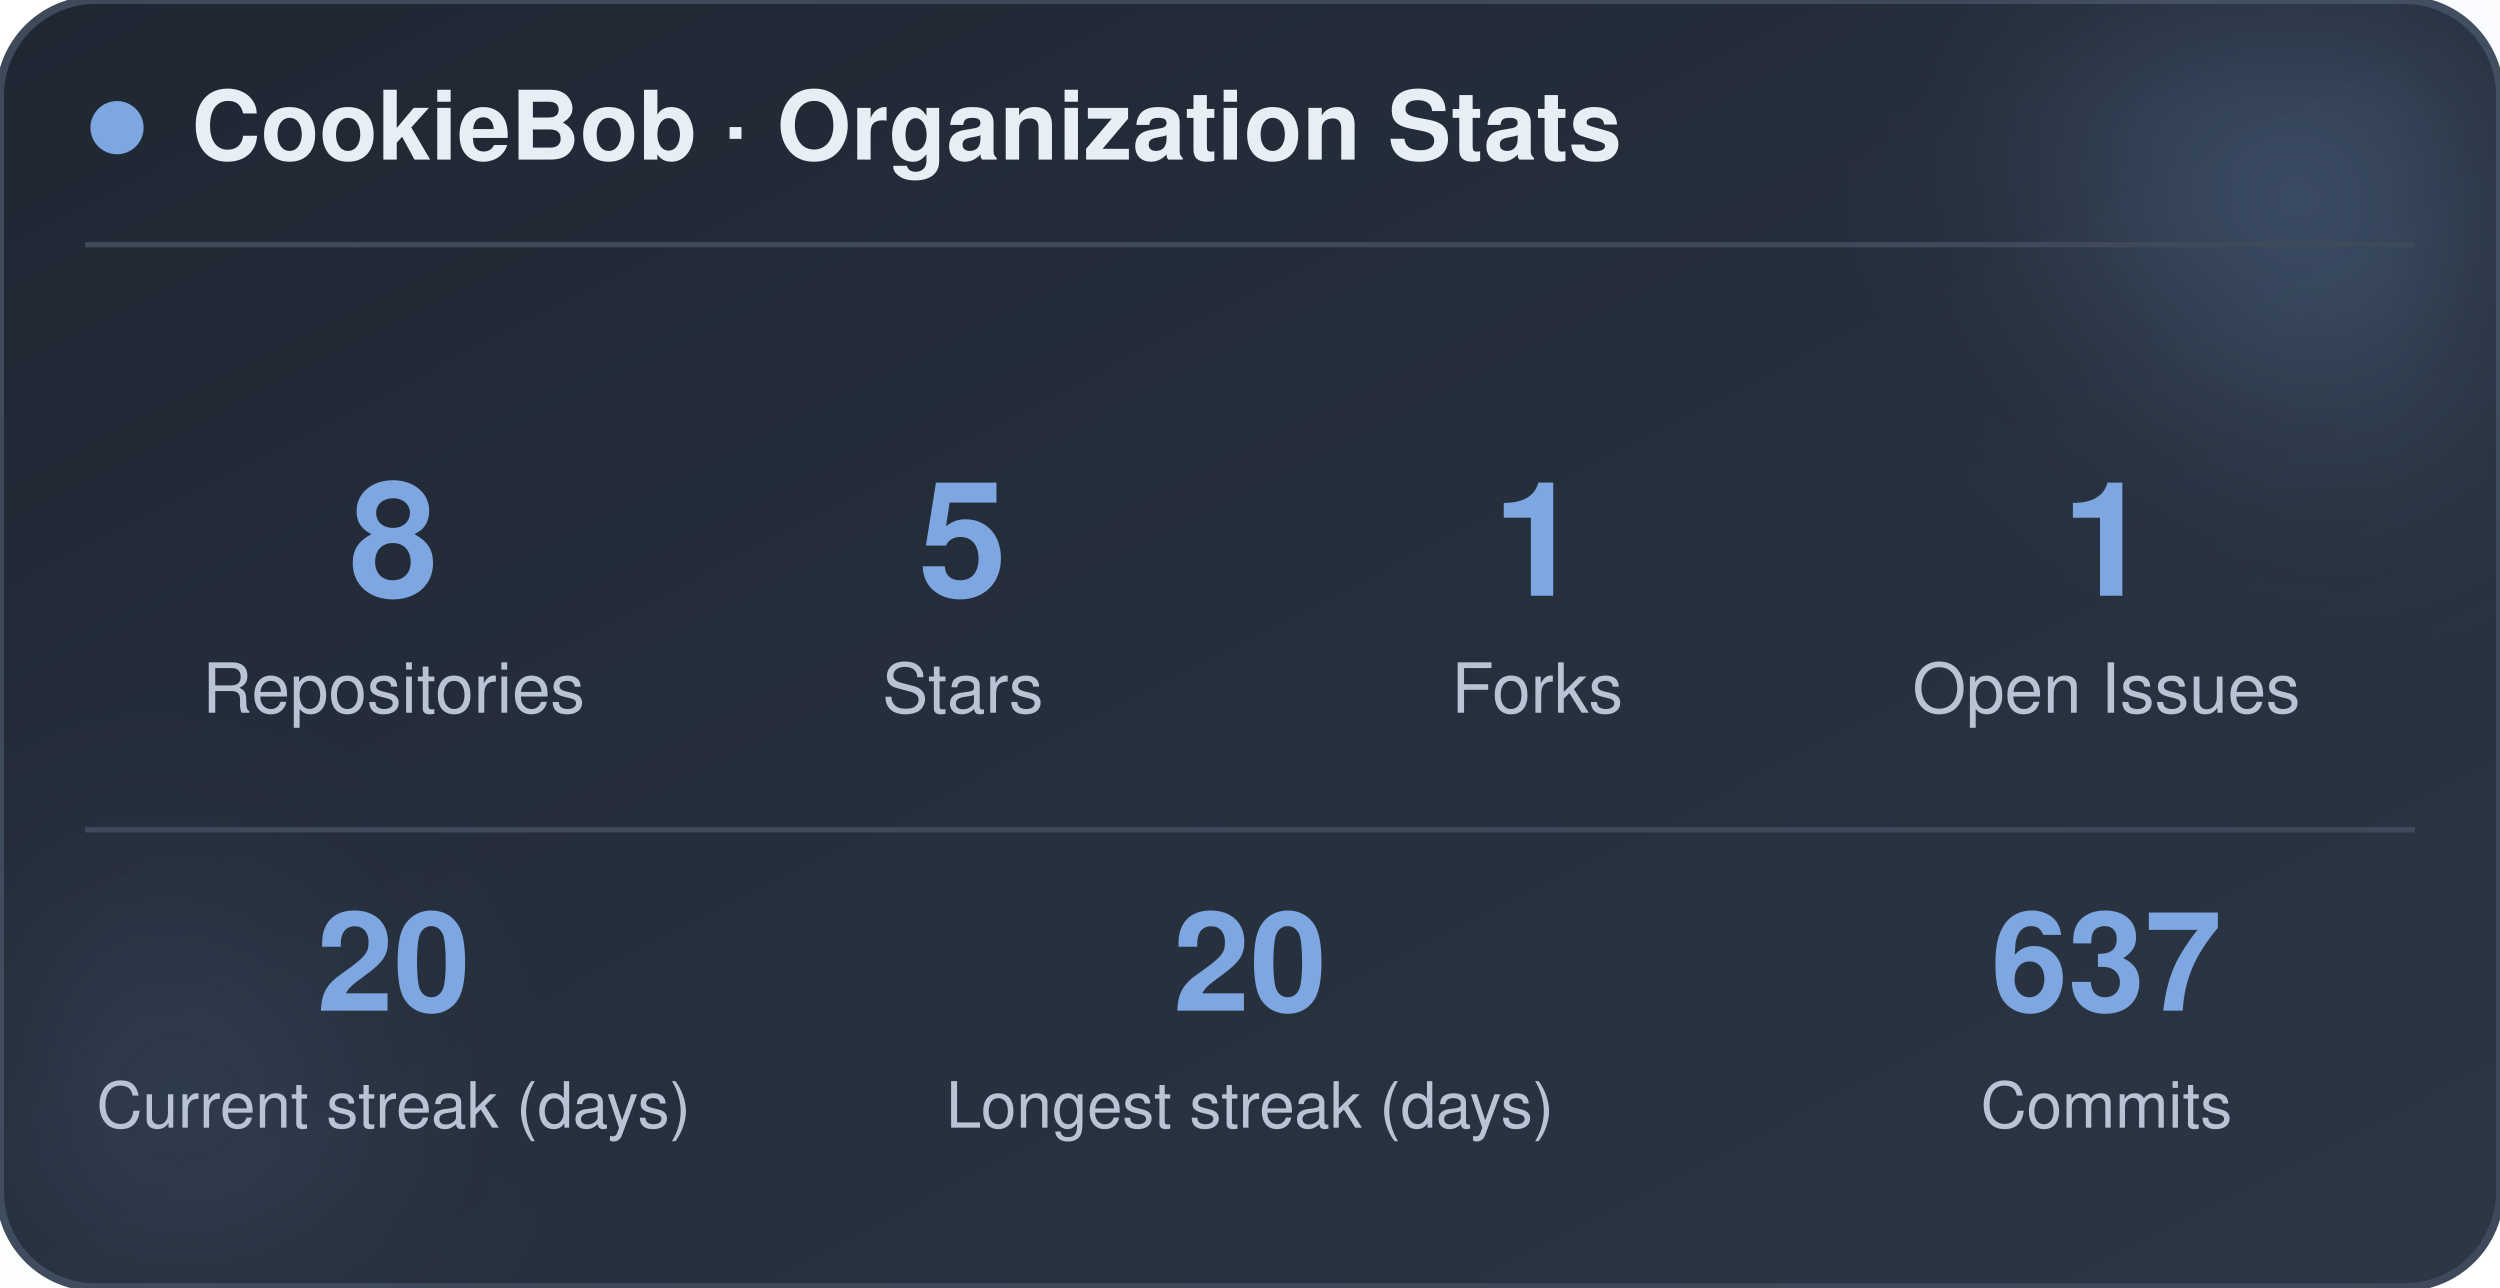
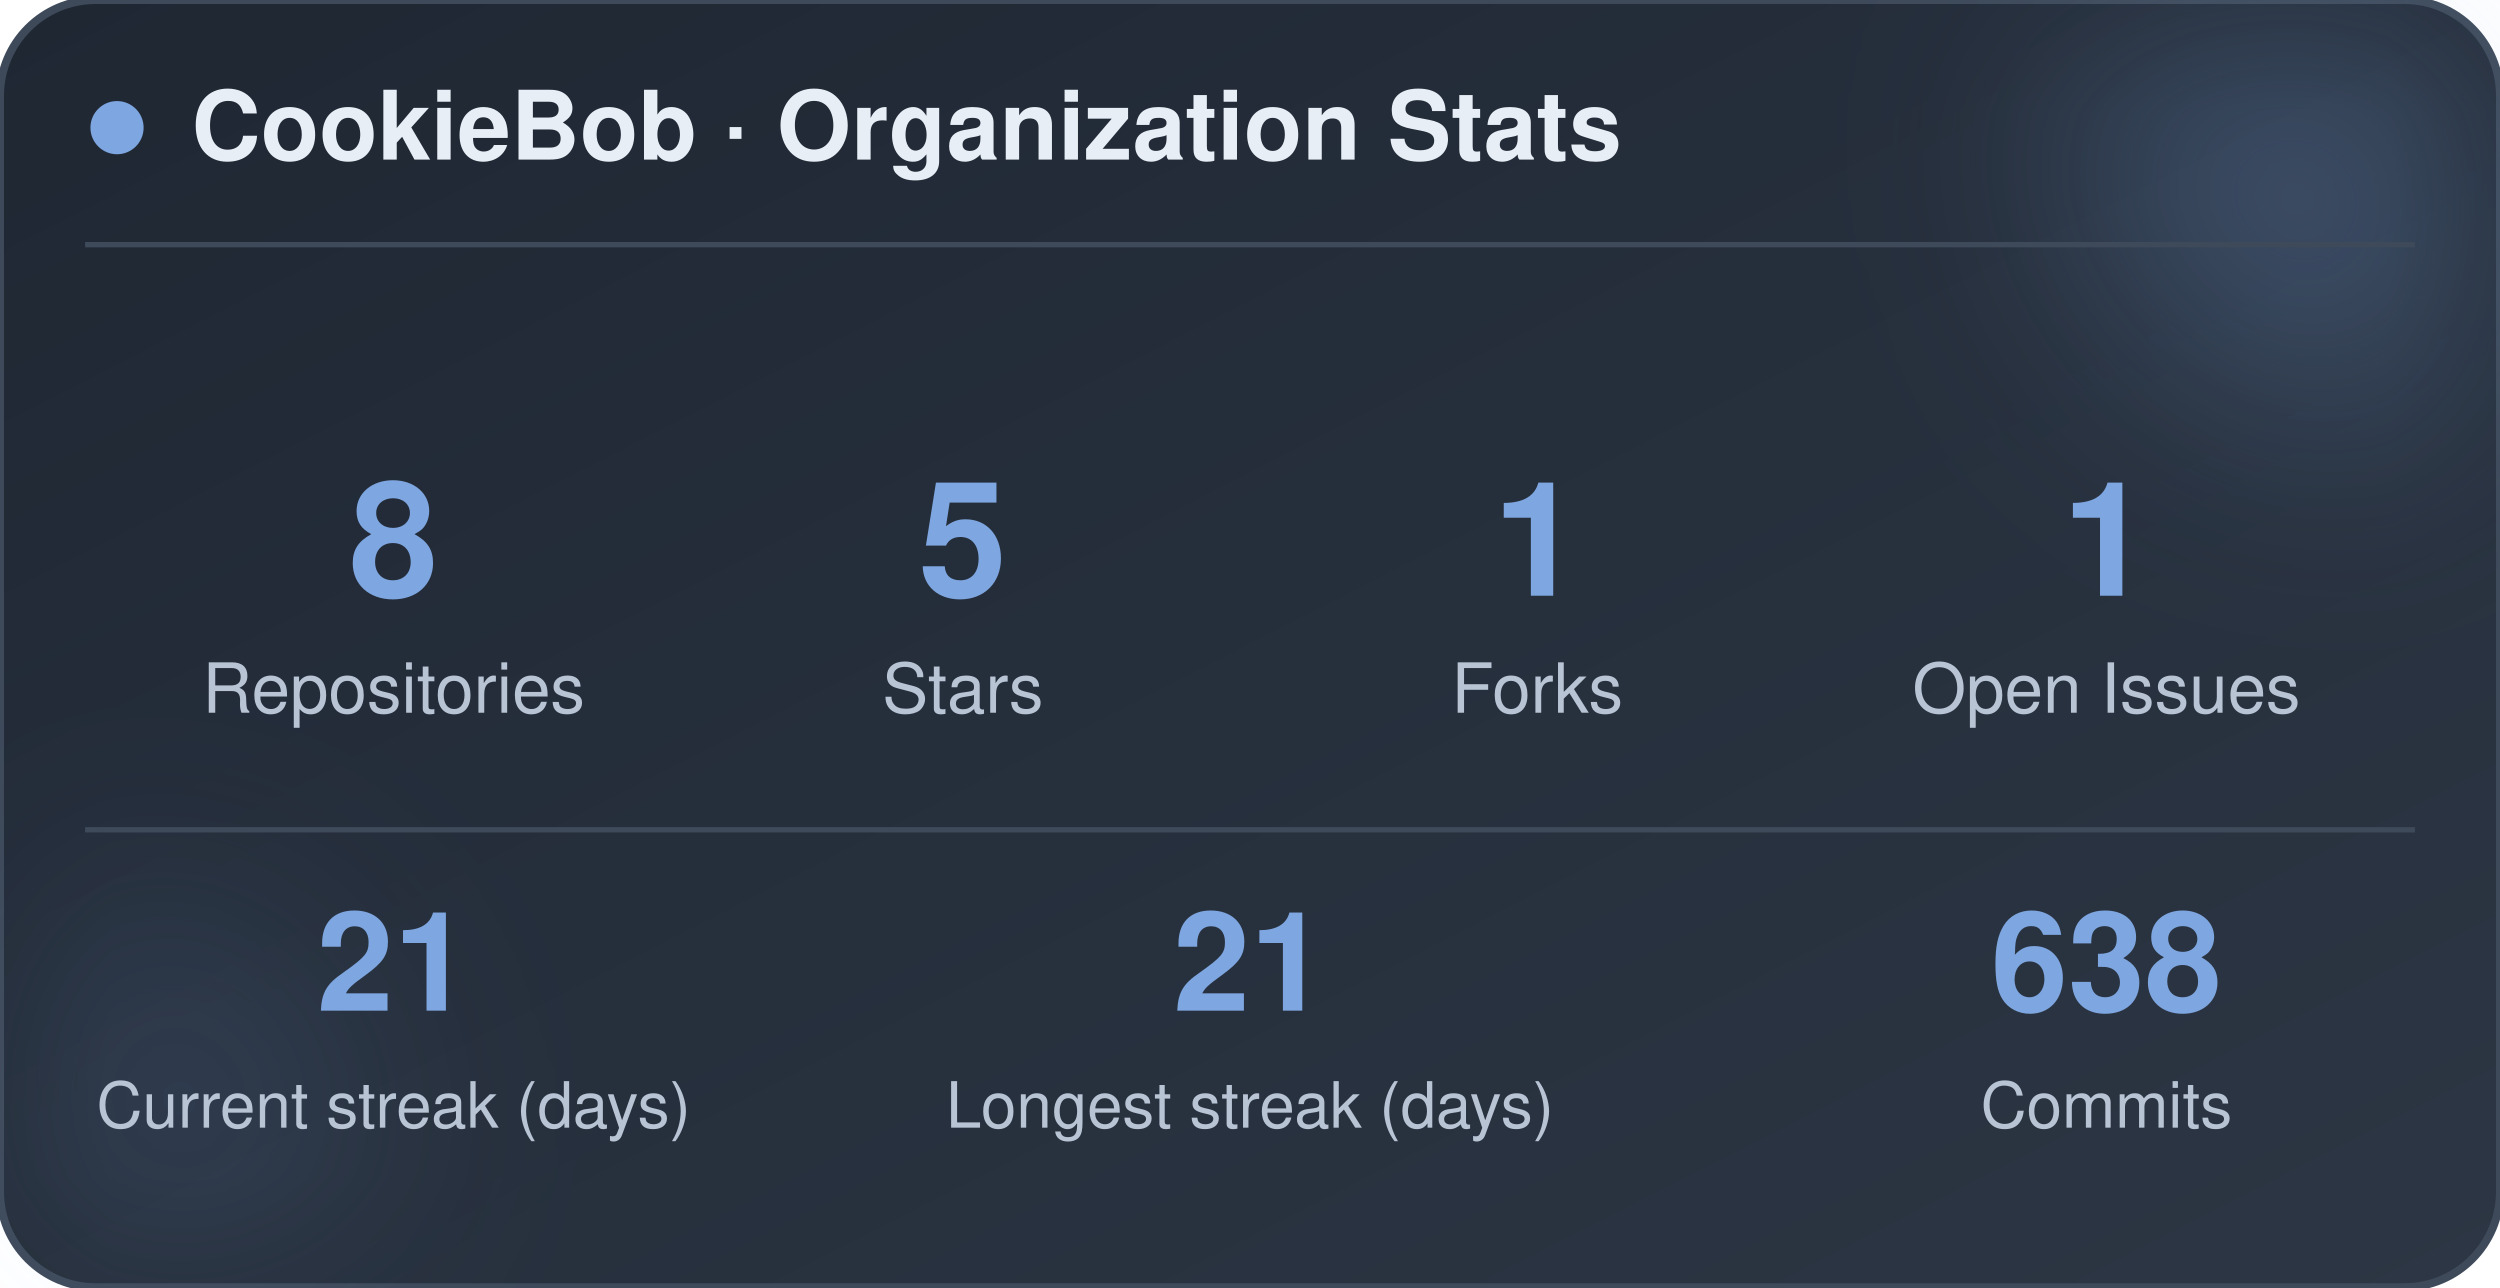
<svg xmlns="http://www.w3.org/2000/svg" width="470" height="242" viewBox="0 0 470 242" role="img" aria-label="CookieBob stats">
  <defs>
    <linearGradient id="bg" x1="0%" y1="0%" x2="100%" y2="100%">
      <stop offset="0%" stop-color="#1f2733" />
      <stop offset="100%" stop-color="#2c3644" />
    </linearGradient>
    <filter id="blur" x="-60%" y="-60%" width="220%" height="220%">
      <feGaussianBlur stdDeviation="22" />
    </filter>
  </defs>
  <rect x="0" y="0" width="470" height="242" rx="18" fill="url(#bg)" stroke="#3e4a5a" stroke-width="1.5" />
  <circle cx="444" cy="24" r="54" fill="#7ea6e0" opacity="0.26" filter="url(#blur)" />
  <circle cx="26" cy="212" r="42" fill="#7ea6e0" opacity="0.14" filter="url(#blur)" />
  <circle cx="22" cy="24" r="5" fill="#7ea6e0" />
  <text x="36" y="30" font-family="-apple-system, BlinkMacSystemFont, 'Segoe UI', Helvetica, Arial, sans-serif" font-size="18" font-weight="700" fill="#e8eef5">CookieBob · Organization Stats</text>
  <line x1="16" y1="46" x2="454" y2="46" stroke="#3e4a5a" stroke-width="1" />
  <text x="74" y="112" text-anchor="middle" font-family="-apple-system, BlinkMacSystemFont, 'Segoe UI', Helvetica, Arial, sans-serif" font-size="30" font-weight="800" fill="#7ea6e0">8</text>
  <text x="74" y="134" text-anchor="middle" font-family="-apple-system, BlinkMacSystemFont, 'Segoe UI', Helvetica, Arial, sans-serif" font-size="13" fill="#b8c4d4">Repositories</text>
  <text x="181" y="112" text-anchor="middle" font-family="-apple-system, BlinkMacSystemFont, 'Segoe UI', Helvetica, Arial, sans-serif" font-size="30" font-weight="800" fill="#7ea6e0">5</text>
  <text x="181" y="134" text-anchor="middle" font-family="-apple-system, BlinkMacSystemFont, 'Segoe UI', Helvetica, Arial, sans-serif" font-size="13" fill="#b8c4d4">Stars</text>
  <text x="289" y="112" text-anchor="middle" font-family="-apple-system, BlinkMacSystemFont, 'Segoe UI', Helvetica, Arial, sans-serif" font-size="30" font-weight="800" fill="#7ea6e0">1</text>
  <text x="289" y="134" text-anchor="middle" font-family="-apple-system, BlinkMacSystemFont, 'Segoe UI', Helvetica, Arial, sans-serif" font-size="13" fill="#b8c4d4">Forks</text>
  <text x="396" y="112" text-anchor="middle" font-family="-apple-system, BlinkMacSystemFont, 'Segoe UI', Helvetica, Arial, sans-serif" font-size="30" font-weight="800" fill="#7ea6e0">1</text>
  <text x="396" y="134" text-anchor="middle" font-family="-apple-system, BlinkMacSystemFont, 'Segoe UI', Helvetica, Arial, sans-serif" font-size="13" fill="#b8c4d4">Open Issues</text>
  <line x1="16" y1="156" x2="454" y2="156" stroke="#3e4a5a" stroke-width="1" />
-   <text x="74" y="190" text-anchor="middle" font-family="-apple-system, BlinkMacSystemFont, 'Segoe UI', Helvetica, Arial, sans-serif" font-size="26" font-weight="800" fill="#7ea6e0">20</text>
+   <text x="74" y="190" text-anchor="middle" font-family="-apple-system, BlinkMacSystemFont, 'Segoe UI', Helvetica, Arial, sans-serif" font-size="26" font-weight="800" fill="#7ea6e0">21</text>
  <text x="74" y="212" text-anchor="middle" font-family="-apple-system, BlinkMacSystemFont, 'Segoe UI', Helvetica, Arial, sans-serif" font-size="12" fill="#b8c4d4">Current streak (days)</text>
-   <text x="235" y="190" text-anchor="middle" font-family="-apple-system, BlinkMacSystemFont, 'Segoe UI', Helvetica, Arial, sans-serif" font-size="26" font-weight="800" fill="#7ea6e0">20</text>
+   <text x="235" y="190" text-anchor="middle" font-family="-apple-system, BlinkMacSystemFont, 'Segoe UI', Helvetica, Arial, sans-serif" font-size="26" font-weight="800" fill="#7ea6e0">21</text>
  <text x="235" y="212" text-anchor="middle" font-family="-apple-system, BlinkMacSystemFont, 'Segoe UI', Helvetica, Arial, sans-serif" font-size="12" fill="#b8c4d4">Longest streak (days)</text>
-   <text x="396" y="190" text-anchor="middle" font-family="-apple-system, BlinkMacSystemFont, 'Segoe UI', Helvetica, Arial, sans-serif" font-size="26" font-weight="800" fill="#7ea6e0">637</text>
+   <text x="396" y="190" text-anchor="middle" font-family="-apple-system, BlinkMacSystemFont, 'Segoe UI', Helvetica, Arial, sans-serif" font-size="26" font-weight="800" fill="#7ea6e0">638</text>
  <text x="396" y="212" text-anchor="middle" font-family="-apple-system, BlinkMacSystemFont, 'Segoe UI', Helvetica, Arial, sans-serif" font-size="12" fill="#b8c4d4">Commits</text>
</svg>
